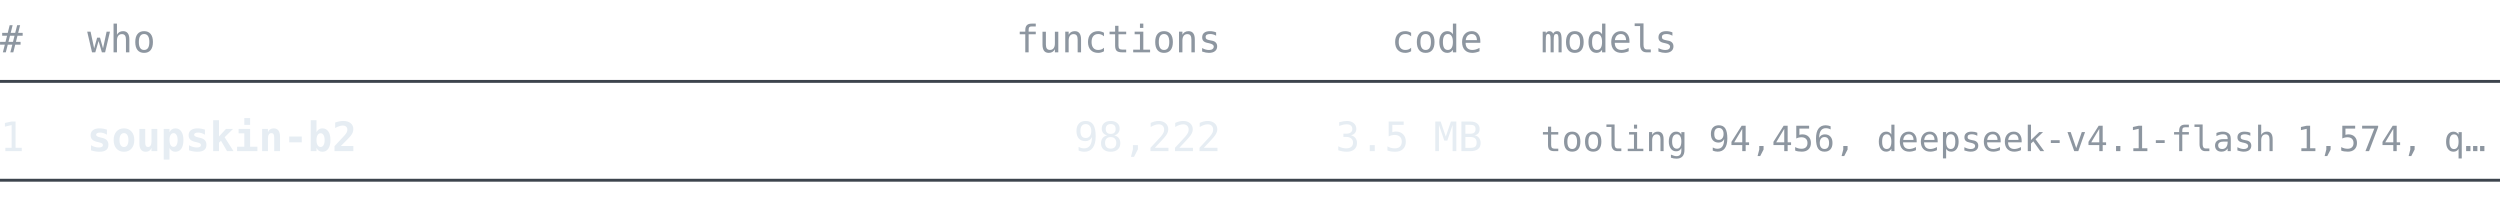
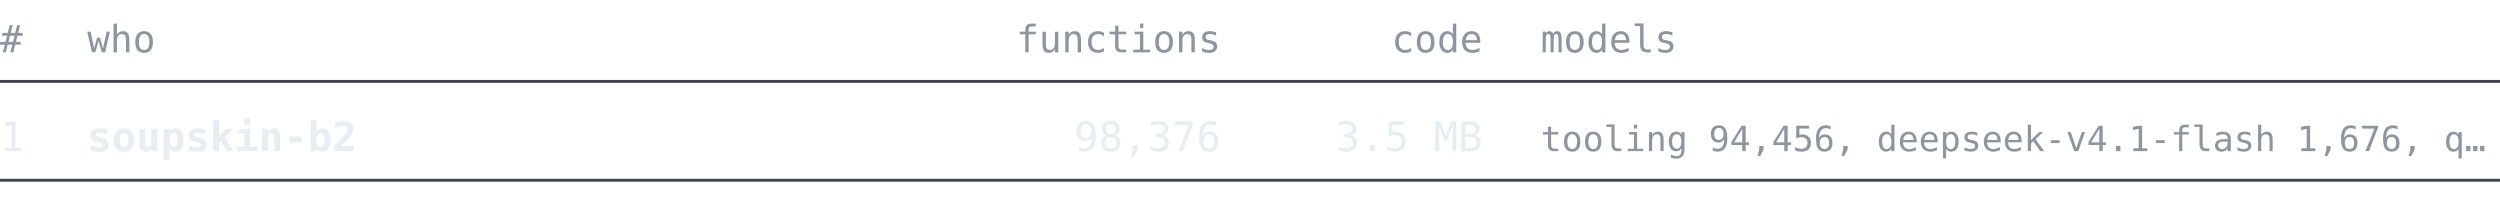
<svg xmlns="http://www.w3.org/2000/svg" width="860" height="76" viewBox="0 0 860 76" font-family="ui-monospace, SFMono-Regular, 'Cascadia Mono', Consolas, 'DejaVu Sans Mono', monospace">
  <text x="0" y="18" font-size="13" fill="#8d96a0" text-anchor="start" font-weight="normal">#</text>
  <text x="30" y="18" font-size="13" fill="#8d96a0" text-anchor="start" font-weight="normal">who</text>
  <text x="420" y="18" font-size="13" fill="#8d96a0" text-anchor="end" font-weight="normal">functions</text>
  <text x="510" y="18" font-size="13" fill="#8d96a0" text-anchor="end" font-weight="normal">code</text>
  <text x="530" y="18" font-size="13" fill="#8d96a0" text-anchor="start" font-weight="normal">models</text>
  <line x1="0" y1="28" x2="860" y2="28" stroke="#3d444d" stroke-width="1" />
  <text x="0" y="52" font-size="14" fill="#e6edf3" text-anchor="start" font-weight="normal">1</text>
  <text x="30" y="52" font-size="14" fill="#e6edf3" text-anchor="start" font-weight="bold">soupskin-b2</text>
-   <text x="420" y="52" font-size="14" fill="#e6edf3" text-anchor="end" font-weight="normal">98,222</text>
+   <text x="420" y="52" font-size="14" fill="#e6edf3" text-anchor="end" font-weight="normal">98,376</text>
  <text x="510" y="52" font-size="14" fill="#e6edf3" text-anchor="end" font-weight="normal">3.5 MB</text>
-   <text x="530" y="52" font-size="12" fill="#8d96a0" text-anchor="start" font-weight="normal">tooling 94,456, deepseek-v4.1-flash 1,574, q…</text>
+   <text x="530" y="52" font-size="12" fill="#8d96a0" text-anchor="start" font-weight="normal">tooling 94,456, deepseek-v4.1-flash 1,676, q…</text>
  <line x1="0" y1="62" x2="860" y2="62" stroke="#3d444d" stroke-width="1" />
</svg>
